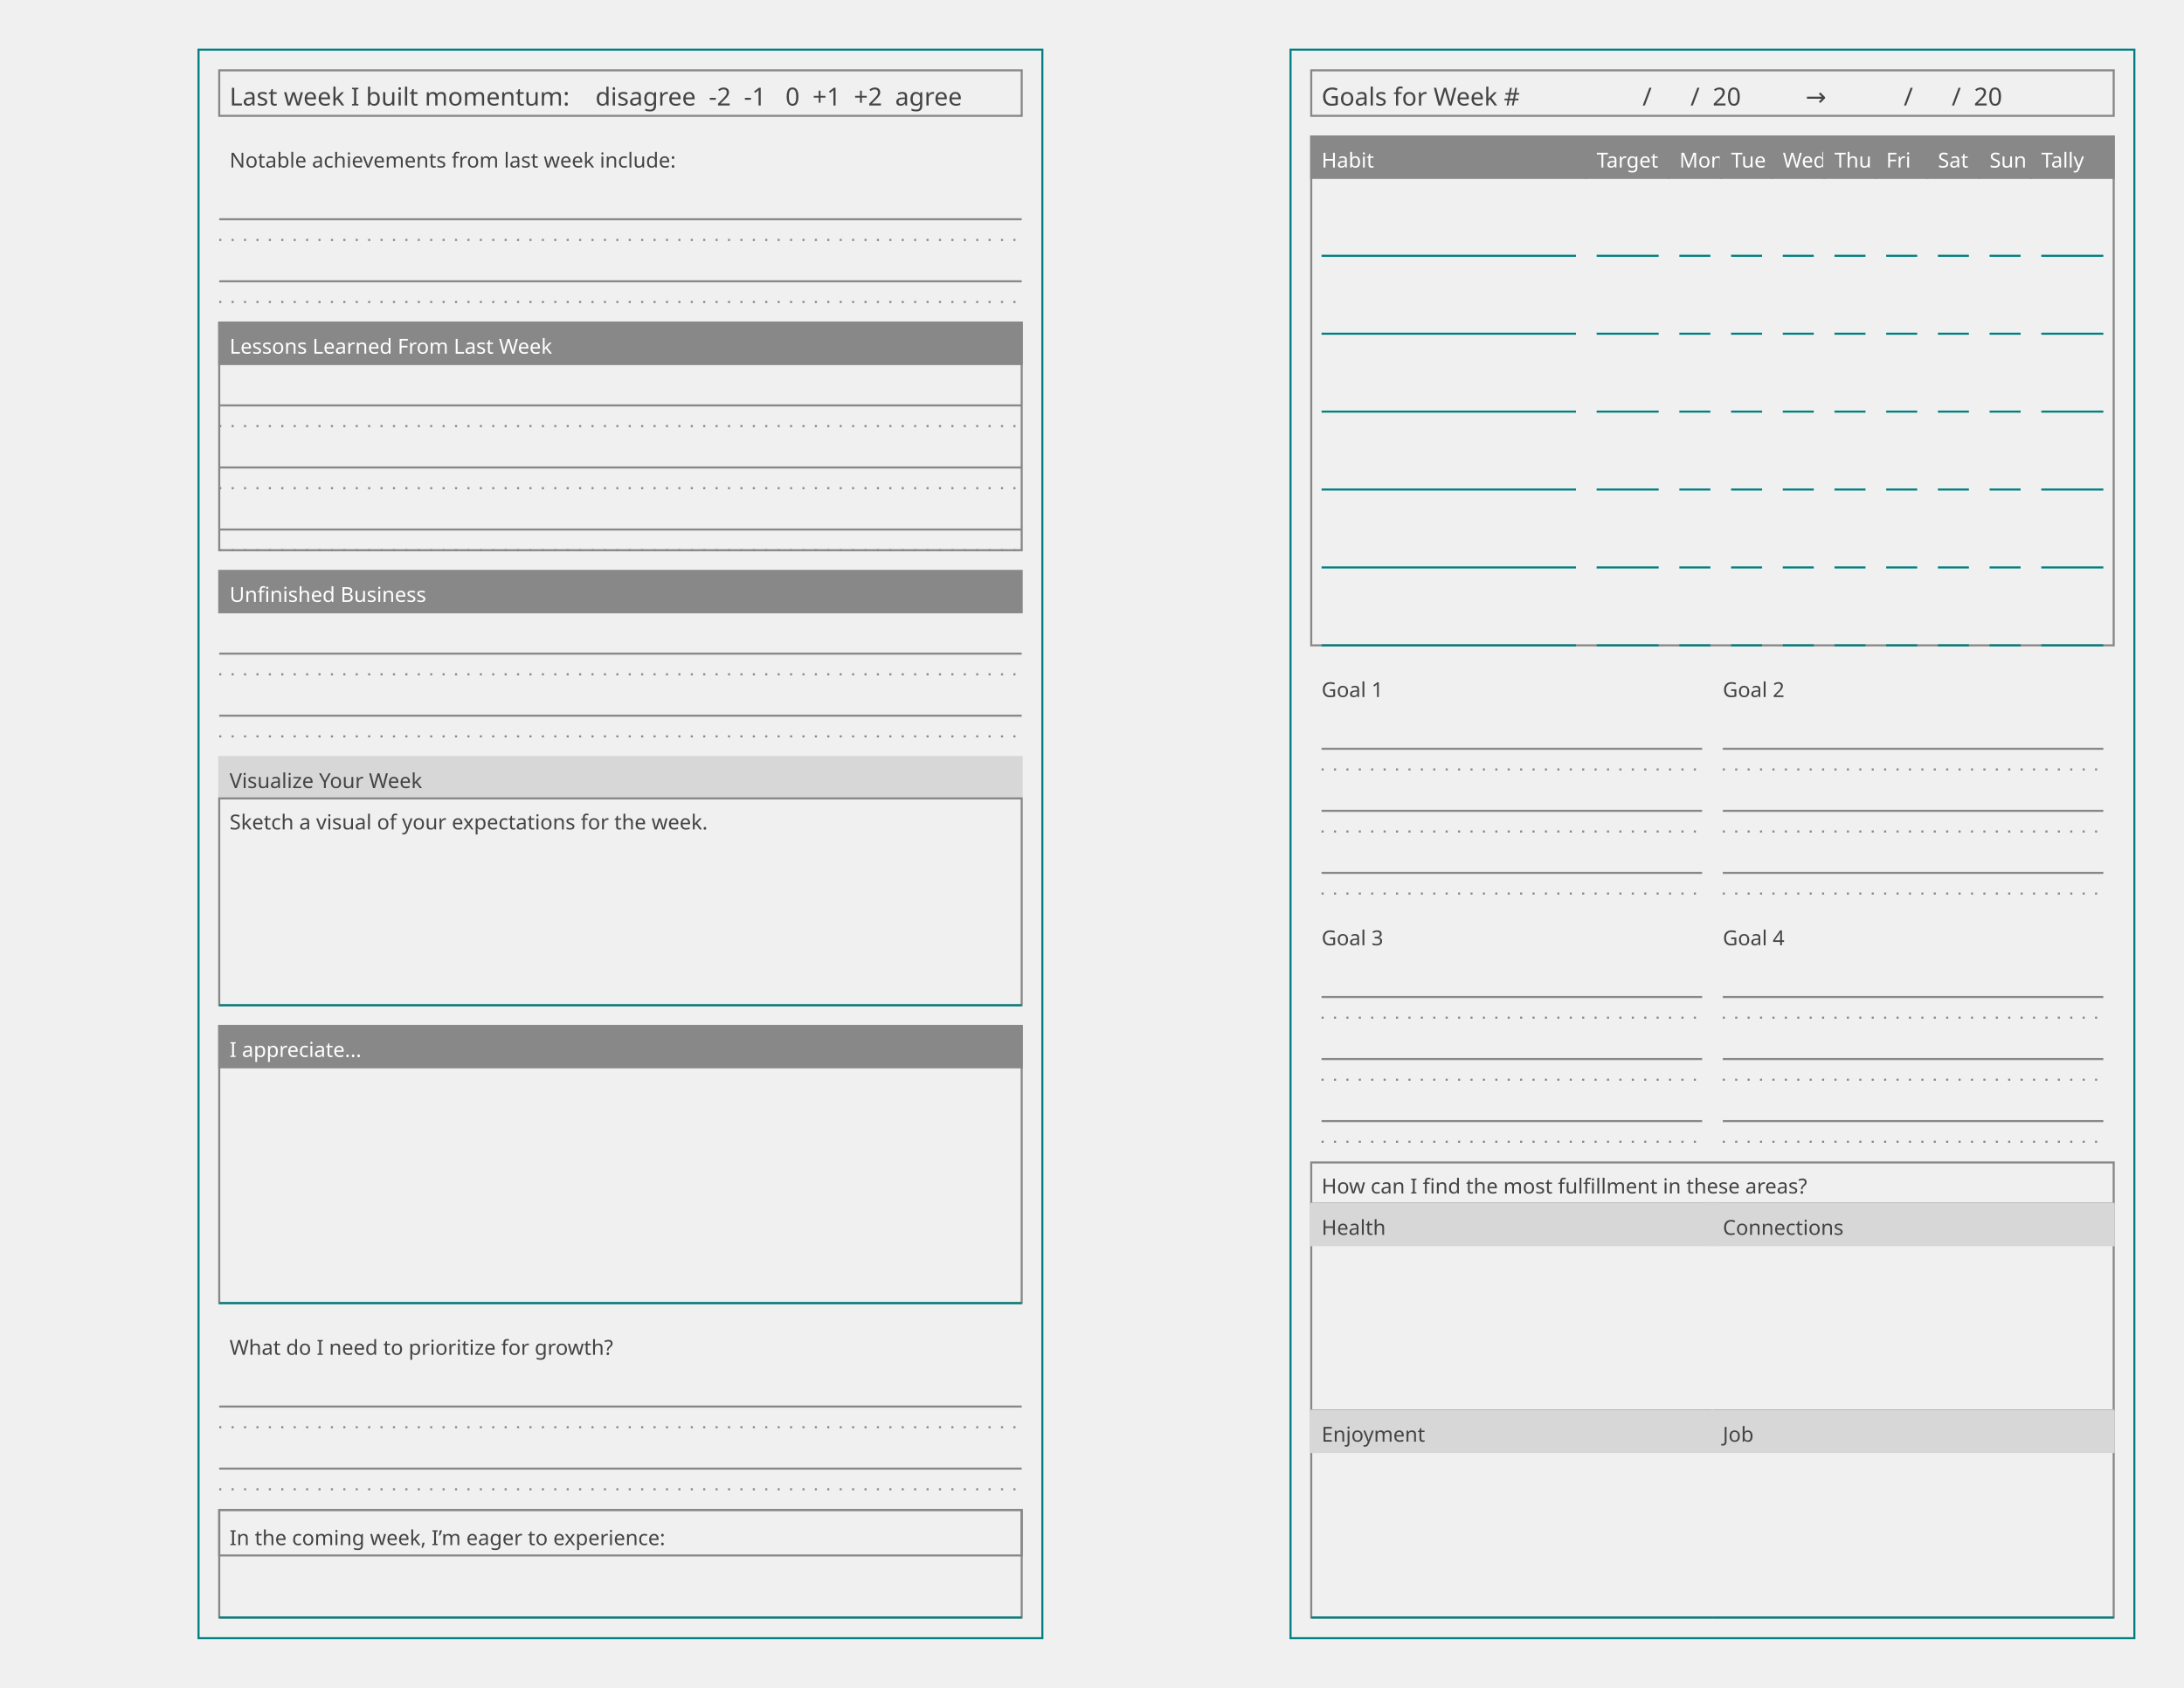
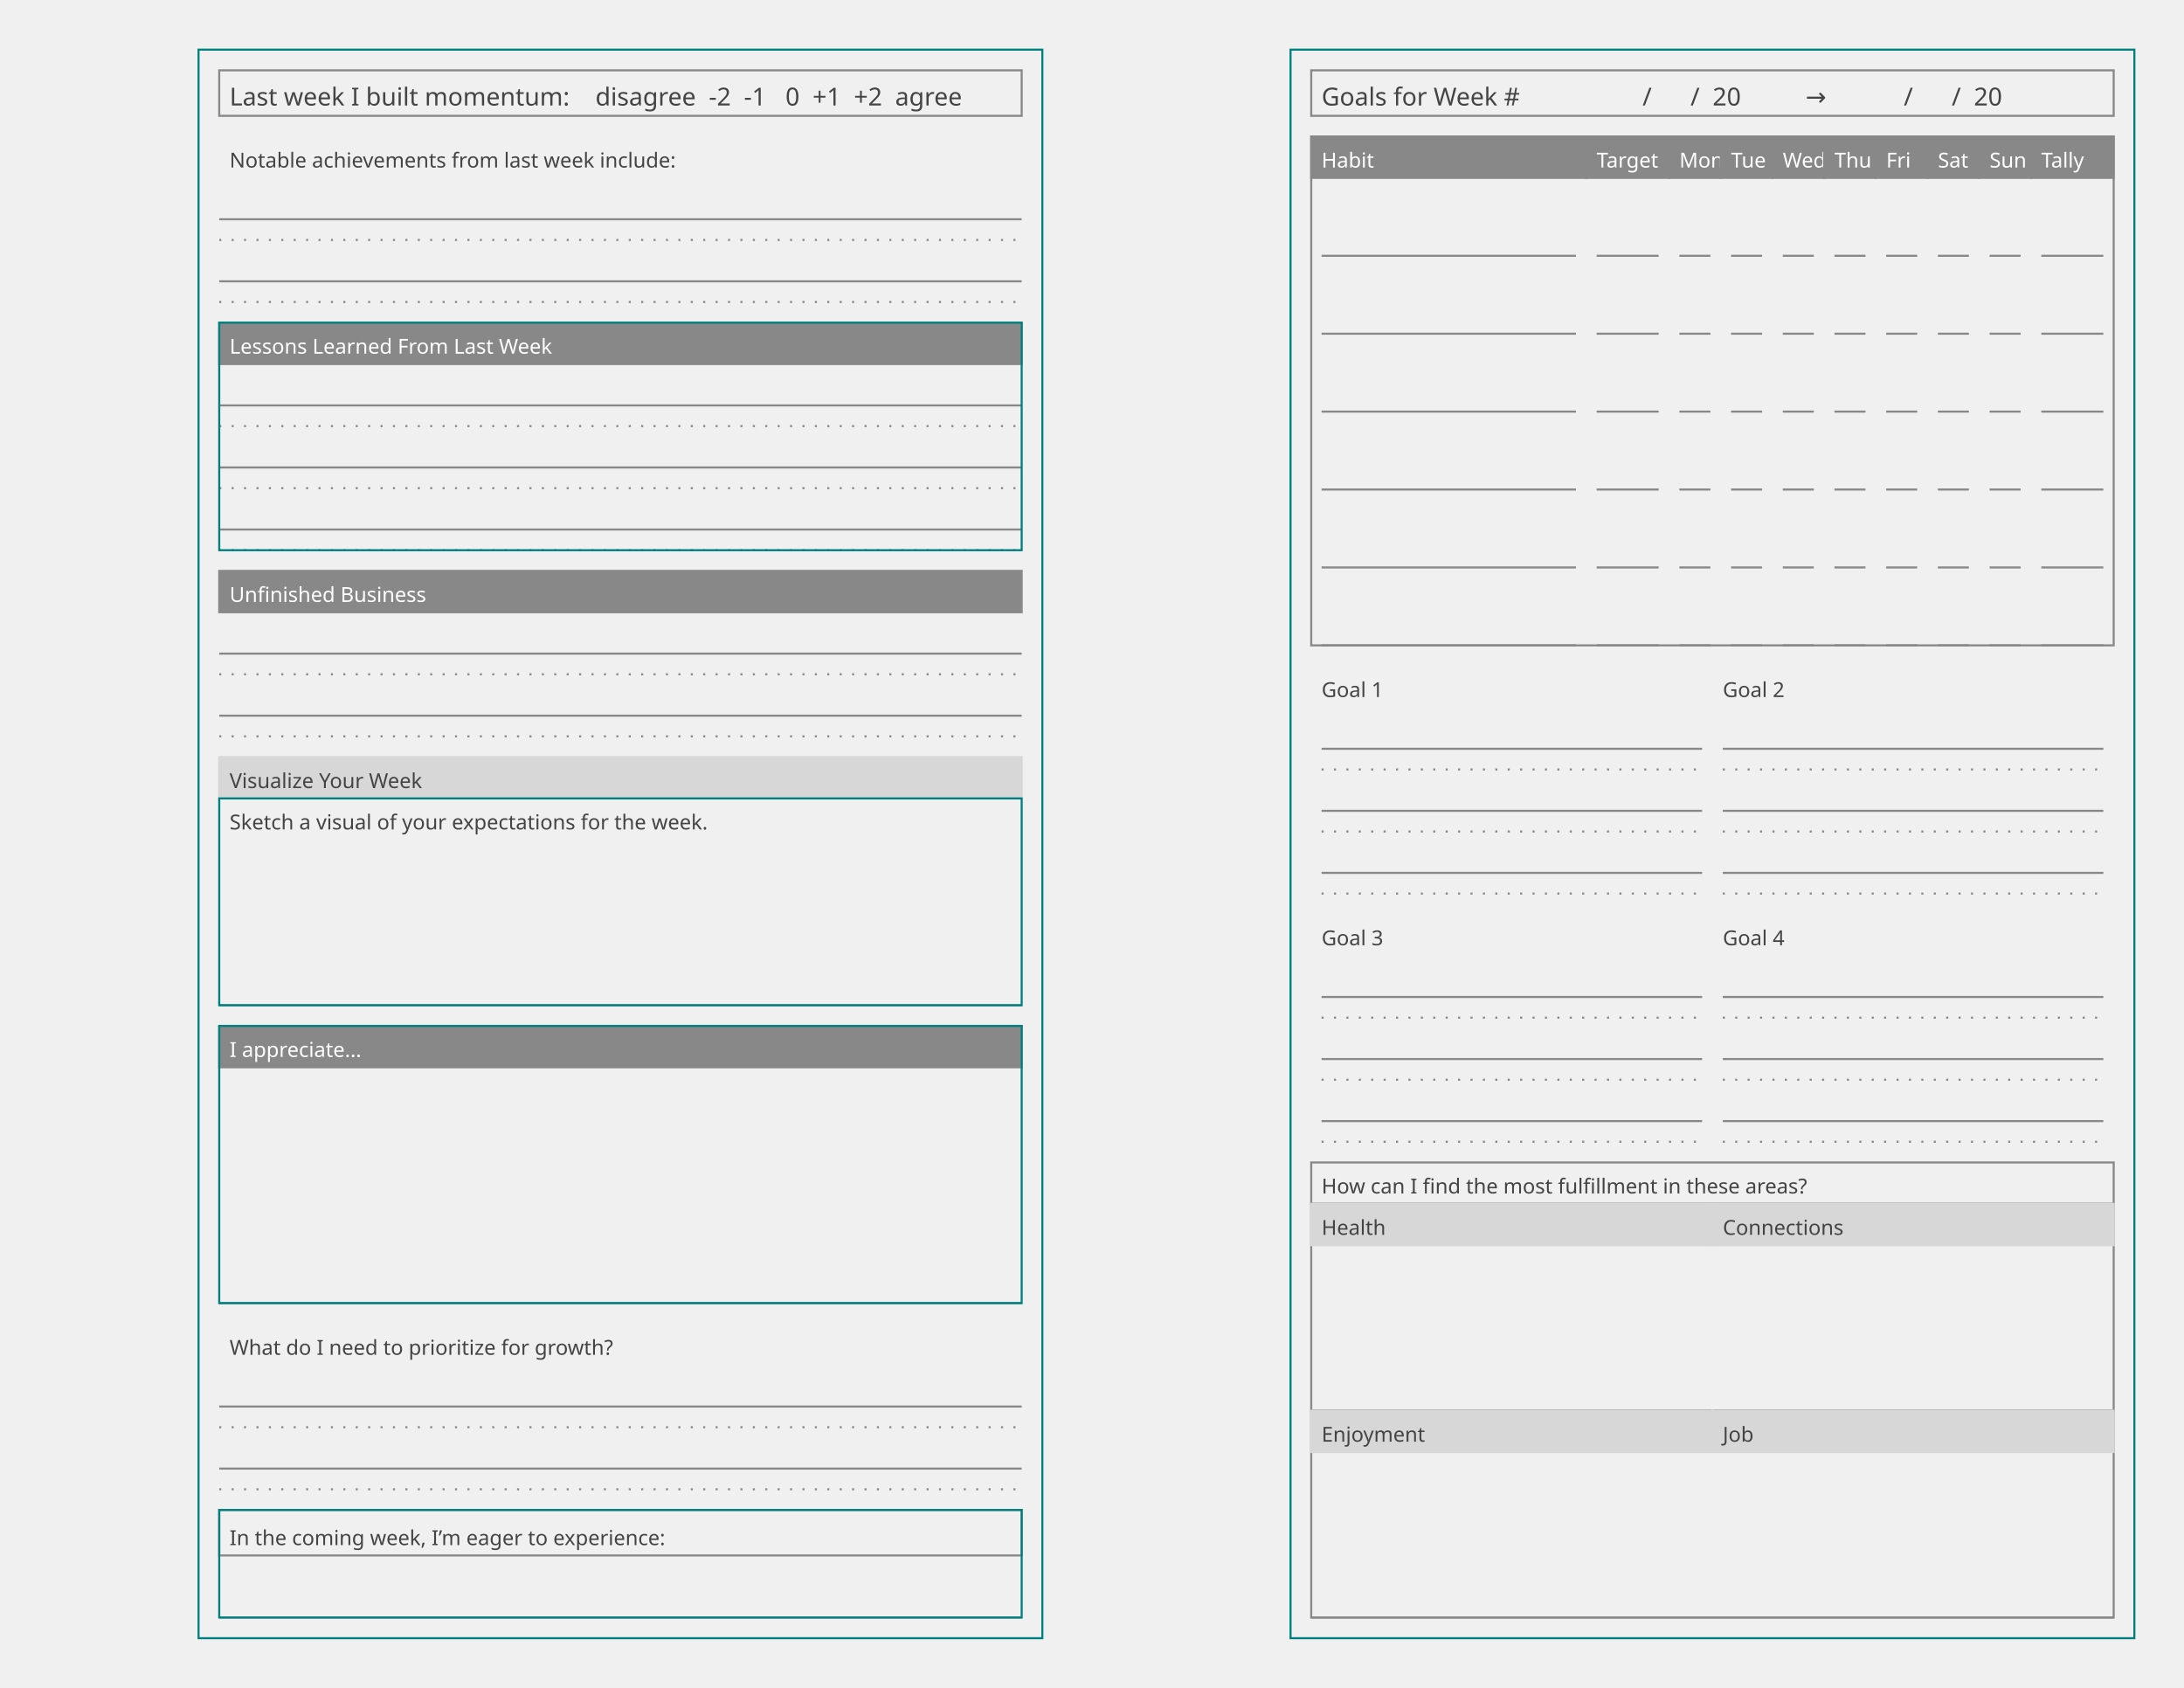
<svg xmlns="http://www.w3.org/2000/svg" baseProfile="tiny" height="8.5in" version="1.2" width="11in">
  <defs />
  <g transform="translate(96, 24.0)">
    <rect fill="none" height="768.0" stroke="#008080" width="408.0" x="0" y="0" />
    <g transform="translate(10, 10)">
      <rect fill="none" height="22" stroke="#888888" stroke-width="1" width="388.0" x="0" y="0" />
      <text alignment-baseline="text-after-edge" fill="#444444" font-family="Trebuchet MS" font-size="12" text-anchor="start" transform="translate(5,17)">Last week I built momentum:    disagree  -2  -1   0  +1  +2  agree</text>
    </g>
    <g transform="translate(10, 32)">
      <g transform="translate(0,10)">
        <g>
          <g transform="translate(0,0)">
            <text alignment-baseline="text-after-edge" fill="#444444" font-family="Ubuntu Mono" font-size="10" text-anchor="start" transform="translate(5,15)">Notable achievements from last week include:</text>
          </g>
          <g transform="translate(0,20)">
            <g>
              <line stroke="#888888" stroke-dasharray="1,5" stroke-width="1" transform="translate(0,30.0)" x1="0" x2="388.0" y1="0" y2="0" />
              <line stroke="#888888" stroke-dasharray="1,5" stroke-width="1" transform="translate(0,60.0)" x1="0" x2="388.0" y1="0" y2="0" />
            </g>
            <g>
              <line stroke="#888888" stroke-dasharray="1,0" stroke-width="1" transform="translate(0,20.0)" x1="0" x2="388.0" y1="0" y2="0" />
              <line stroke="#888888" stroke-dasharray="1,0" stroke-width="1" transform="translate(0,50.0)" x1="0" x2="388.0" y1="0" y2="0" />
            </g>
          </g>
        </g>
      </g>
      <g transform="translate(0,100)">
-         <rect fill="none" height="110" stroke="#888888" stroke-width="1" width="388.0" x="0" y="0" />
        <g>
          <g transform="translate(0,0)">
            <rect fill="#888888" height="20" stroke="#888888" stroke-width="1" width="388.0" x="0" y="0" />
            <text alignment-baseline="text-after-edge" fill="#ffffff" font-family="Trebuchet MS" font-size="10" text-anchor="start" transform="translate(5,15)">Lessons Learned From Last Week</text>
          </g>
          <g transform="translate(0,20)">
            <g>
              <line stroke="#888888" stroke-dasharray="1,5" stroke-width="1" transform="translate(0,30.0)" x1="0" x2="388.0" y1="0" y2="0" />
              <line stroke="#888888" stroke-dasharray="1,5" stroke-width="1" transform="translate(0,60.0)" x1="0" x2="388.0" y1="0" y2="0" />
              <line stroke="#888888" stroke-dasharray="1,5" stroke-width="1" transform="translate(0,90.0)" x1="0" x2="388.0" y1="0" y2="0" />
            </g>
            <g>
              <line stroke="#888888" stroke-dasharray="1,0" stroke-width="1" transform="translate(0,20.0)" x1="0" x2="388.0" y1="0" y2="0" />
              <line stroke="#888888" stroke-dasharray="1,0" stroke-width="1" transform="translate(0,50.0)" x1="0" x2="388.0" y1="0" y2="0" />
              <line stroke="#888888" stroke-dasharray="1,0" stroke-width="1" transform="translate(0,80.0)" x1="0" x2="388.0" y1="0" y2="0" />
            </g>
          </g>
        </g>
+         <rect fill="none" height="110" stroke="#008080" stroke-width="1" width="388.0" x="0" y="0" />
      </g>
      <g transform="translate(0,220)">
        <g>
          <g transform="translate(0,0)">
            <rect fill="#888888" height="20" stroke="#888888" stroke-width="1" width="388.0" x="0" y="0" />
            <text alignment-baseline="text-after-edge" fill="#ffffff" font-family="Trebuchet MS" font-size="10" text-anchor="start" transform="translate(5,15)">Unfinished Business</text>
          </g>
          <g transform="translate(0,20)">
            <g>
              <line stroke="#888888" stroke-dasharray="1,5" stroke-width="1" transform="translate(0,30.0)" x1="0" x2="388.0" y1="0" y2="0" />
              <line stroke="#888888" stroke-dasharray="1,5" stroke-width="1" transform="translate(0,60.0)" x1="0" x2="388.0" y1="0" y2="0" />
            </g>
            <g>
              <line stroke="#888888" stroke-dasharray="1,0" stroke-width="1" transform="translate(0,20.0)" x1="0" x2="388.0" y1="0" y2="0" />
              <line stroke="#888888" stroke-dasharray="1,0" stroke-width="1" transform="translate(0,50.0)" x1="0" x2="388.0" y1="0" y2="0" />
            </g>
          </g>
        </g>
      </g>
      <g transform="translate(0,310)">
        <g transform="translate(0,0)">
          <rect fill="#d7d7d7" height="20" stroke="#d7d7d7" stroke-width="1" width="388.0" x="0" y="0" />
          <text alignment-baseline="text-after-edge" fill="#444444" font-family="Trebuchet MS" font-size="10" text-anchor="start" transform="translate(5,15)">Visualize Your Week</text>
        </g>
        <g transform="translate(0,20)">
-           <rect fill="none" height="100" stroke="#888888" stroke-width="1" width="388.0" x="0" y="0" />
          <g>
            <g transform="translate(0,0)">
              <text alignment-baseline="text-after-edge" fill="#444444" font-family="Ubuntu Mono" font-size="10" text-anchor="start" transform="translate(5,15)">Sketch a visual of your expectations for the week.</text>
            </g>
            <g transform="translate(0,20)">
-               <line stroke="#008080" stroke-dasharray="1,0" stroke-width="1" transform="translate(0,80.0)" x1="0" x2="388.0" y1="0" y2="0" />
-             </g>
-           </g>
+               <line stroke="#888888" stroke-dasharray="1,0" stroke-width="1" transform="translate(0,80.0)" x1="0" x2="388.0" y1="0" y2="0" />
+             </g>
+           </g>
+           <rect fill="none" height="100" stroke="#008080" stroke-width="1" width="388.0" x="0" y="0" />
        </g>
      </g>
      <g transform="translate(0,440)">
-         <rect fill="none" height="134.0" stroke="#888888" stroke-width="1" width="388.0" x="0" y="0" />
        <g>
          <g transform="translate(0,0)">
            <rect fill="#888888" height="20" stroke="#888888" stroke-width="1" width="388.0" x="0" y="0" />
            <text alignment-baseline="text-after-edge" fill="#ffffff" font-family="Trebuchet MS" font-size="10" text-anchor="start" transform="translate(5,15)">I appreciate...</text>
          </g>
          <g transform="translate(0,20)">
-             <line stroke="#008080" stroke-dasharray="1,0" stroke-width="1" transform="translate(0,114.0)" x1="0" x2="388.0" y1="0" y2="0" />
-           </g>
-         </g>
+             <line stroke="#888888" stroke-dasharray="1,0" stroke-width="1" transform="translate(0,114.0)" x1="0" x2="388.0" y1="0" y2="0" />
+           </g>
+         </g>
+         <rect fill="none" height="134.0" stroke="#008080" stroke-width="1" width="388.0" x="0" y="0" />
      </g>
      <g transform="translate(0,584.0)">
        <g>
          <g transform="translate(0,0)">
            <text alignment-baseline="text-after-edge" fill="#444444" font-family="Ubuntu Mono" font-size="10" text-anchor="start" transform="translate(5,15)">What do I need to prioritize for growth?</text>
          </g>
          <g transform="translate(0,20)">
            <g>
              <line stroke="#888888" stroke-dasharray="1,5" stroke-width="1" transform="translate(0,30.0)" x1="0" x2="388.0" y1="0" y2="0" />
              <line stroke="#888888" stroke-dasharray="1,5" stroke-width="1" transform="translate(0,60.0)" x1="0" x2="388.0" y1="0" y2="0" />
            </g>
            <g>
              <line stroke="#888888" stroke-dasharray="1,0" stroke-width="1" transform="translate(0,20.0)" x1="0" x2="388.0" y1="0" y2="0" />
              <line stroke="#888888" stroke-dasharray="1,0" stroke-width="1" transform="translate(0,50.0)" x1="0" x2="388.0" y1="0" y2="0" />
            </g>
          </g>
        </g>
      </g>
      <g transform="translate(0,674.0)">
-         <rect fill="none" height="52.0" stroke="#888888" stroke-width="1" width="388.0" x="0" y="0" />
        <g>
          <g transform="translate(0,0)">
            <rect fill="none" height="22.0" stroke="#888888" stroke-width="1" width="388.0" x="0" y="0" />
            <text alignment-baseline="text-after-edge" fill="#444444" font-family="Ubuntu Mono" font-size="10" text-anchor="start" transform="translate(5,17.0)">In the coming week, I’m eager to experience:</text>
          </g>
          <g transform="translate(0,22.0)">
-             <line stroke="#008080" stroke-dasharray="1,0" stroke-width="1" transform="translate(0,30.0)" x1="0" x2="388.0" y1="0" y2="0" />
-           </g>
-         </g>
+             <line stroke="#888888" stroke-dasharray="1,0" stroke-width="1" transform="translate(0,30.0)" x1="0" x2="388.0" y1="0" y2="0" />
+           </g>
+         </g>
+         <rect fill="none" height="52.0" stroke="#008080" stroke-width="1" width="388.0" x="0" y="0" />
      </g>
    </g>
  </g>
  <g transform="translate(624.0, 24.0)">
    <rect fill="none" height="768.0" stroke="#008080" width="408.0" x="0" y="0" />
    <g transform="translate(10, 10)">
      <rect fill="none" height="22" stroke="#888888" stroke-width="1" width="388.0" x="0" y="0" />
      <text alignment-baseline="text-after-edge" fill="#444444" font-family="Trebuchet MS" font-size="12" text-anchor="start" transform="translate(5,17)">Goals for Week #                   /      /  20          →            /      /  20    </text>
    </g>
    <g transform="translate(10, 32)">
      <g transform="translate(0,10)">
        <rect fill="none" height="246.0" stroke="#888888" stroke-width="1" width="388.0" x="0" y="0" />
        <g>
          <g transform="translate(0,0)">
            <g>
              <g transform="translate(0,0)">
                <rect fill="#888888" height="20" stroke="#888888" stroke-width="1" width="133.0" x="0" y="0" />
                <text alignment-baseline="text-after-edge" fill="#ffffff" font-family="Trebuchet MS" font-size="10" text-anchor="start" transform="translate(5,15)">Habit</text>
              </g>
              <g transform="translate(0,20)">
-                 <line stroke="#008080" stroke-dasharray="1,0" stroke-width="1" transform="translate(5,37.66667)" x1="0" x2="123.0" y1="0" y2="0" />
-                 <line stroke="#008080" stroke-dasharray="1,0" stroke-width="1" transform="translate(5,75.33333)" x1="0" x2="123.0" y1="0" y2="0" />
-                 <line stroke="#008080" stroke-dasharray="1,0" stroke-width="1" transform="translate(5,113.0)" x1="0" x2="123.0" y1="0" y2="0" />
-                 <line stroke="#008080" stroke-dasharray="1,0" stroke-width="1" transform="translate(5,150.6667)" x1="0" x2="123.0" y1="0" y2="0" />
-                 <line stroke="#008080" stroke-dasharray="1,0" stroke-width="1" transform="translate(5,188.3333)" x1="0" x2="123.0" y1="0" y2="0" />
-                 <line stroke="#008080" stroke-dasharray="1,0" stroke-width="1" transform="translate(5,226)" x1="0" x2="123.0" y1="0" y2="0" />
+                 <line stroke="#888888" stroke-dasharray="1,0" stroke-width="1" transform="translate(5,37.66667)" x1="0" x2="123.0" y1="0" y2="0" />
+                 <line stroke="#888888" stroke-dasharray="1,0" stroke-width="1" transform="translate(5,75.33333)" x1="0" x2="123.0" y1="0" y2="0" />
+                 <line stroke="#888888" stroke-dasharray="1,0" stroke-width="1" transform="translate(5,113.0)" x1="0" x2="123.0" y1="0" y2="0" />
+                 <line stroke="#888888" stroke-dasharray="1,0" stroke-width="1" transform="translate(5,150.6667)" x1="0" x2="123.0" y1="0" y2="0" />
+                 <line stroke="#888888" stroke-dasharray="1,0" stroke-width="1" transform="translate(5,188.3333)" x1="0" x2="123.0" y1="0" y2="0" />
+                 <line stroke="#888888" stroke-dasharray="1,0" stroke-width="1" transform="translate(5,226)" x1="0" x2="123.0" y1="0" y2="0" />
              </g>
            </g>
          </g>
          <g transform="translate(133.0,0)">
            <g>
              <g transform="translate(0,0)">
                <rect fill="#888888" height="20" stroke="#888888" stroke-width="1" width="40" x="0" y="0" />
                <text alignment-baseline="text-after-edge" fill="#ffffff" font-family="Trebuchet MS" font-size="10" text-anchor="start" transform="translate(5,15)">Target</text>
              </g>
              <g transform="translate(0,20)">
-                 <line stroke="#008080" stroke-dasharray="1,0" stroke-width="1" transform="translate(5,37.66667)" x1="0" x2="30" y1="0" y2="0" />
-                 <line stroke="#008080" stroke-dasharray="1,0" stroke-width="1" transform="translate(5,75.33333)" x1="0" x2="30" y1="0" y2="0" />
-                 <line stroke="#008080" stroke-dasharray="1,0" stroke-width="1" transform="translate(5,113.0)" x1="0" x2="30" y1="0" y2="0" />
-                 <line stroke="#008080" stroke-dasharray="1,0" stroke-width="1" transform="translate(5,150.6667)" x1="0" x2="30" y1="0" y2="0" />
-                 <line stroke="#008080" stroke-dasharray="1,0" stroke-width="1" transform="translate(5,188.3333)" x1="0" x2="30" y1="0" y2="0" />
-                 <line stroke="#008080" stroke-dasharray="1,0" stroke-width="1" transform="translate(5,226)" x1="0" x2="30" y1="0" y2="0" />
+                 <line stroke="#888888" stroke-dasharray="1,0" stroke-width="1" transform="translate(5,37.66667)" x1="0" x2="30" y1="0" y2="0" />
+                 <line stroke="#888888" stroke-dasharray="1,0" stroke-width="1" transform="translate(5,75.33333)" x1="0" x2="30" y1="0" y2="0" />
+                 <line stroke="#888888" stroke-dasharray="1,0" stroke-width="1" transform="translate(5,113.0)" x1="0" x2="30" y1="0" y2="0" />
+                 <line stroke="#888888" stroke-dasharray="1,0" stroke-width="1" transform="translate(5,150.6667)" x1="0" x2="30" y1="0" y2="0" />
+                 <line stroke="#888888" stroke-dasharray="1,0" stroke-width="1" transform="translate(5,188.3333)" x1="0" x2="30" y1="0" y2="0" />
+                 <line stroke="#888888" stroke-dasharray="1,0" stroke-width="1" transform="translate(5,226)" x1="0" x2="30" y1="0" y2="0" />
              </g>
            </g>
          </g>
          <g transform="translate(173.0,0)">
            <g>
              <g transform="translate(0,0)">
                <rect fill="#888888" height="20" stroke="#888888" stroke-width="1" width="25" x="0" y="0" />
                <text alignment-baseline="text-after-edge" fill="#ffffff" font-family="Trebuchet MS" font-size="10" text-anchor="start" transform="translate(5,15)">Mon</text>
              </g>
              <g transform="translate(0,20)">
-                 <line stroke="#008080" stroke-dasharray="1,0" stroke-width="1" transform="translate(5,37.66667)" x1="0" x2="15" y1="0" y2="0" />
-                 <line stroke="#008080" stroke-dasharray="1,0" stroke-width="1" transform="translate(5,75.33333)" x1="0" x2="15" y1="0" y2="0" />
-                 <line stroke="#008080" stroke-dasharray="1,0" stroke-width="1" transform="translate(5,113.0)" x1="0" x2="15" y1="0" y2="0" />
-                 <line stroke="#008080" stroke-dasharray="1,0" stroke-width="1" transform="translate(5,150.6667)" x1="0" x2="15" y1="0" y2="0" />
-                 <line stroke="#008080" stroke-dasharray="1,0" stroke-width="1" transform="translate(5,188.3333)" x1="0" x2="15" y1="0" y2="0" />
-                 <line stroke="#008080" stroke-dasharray="1,0" stroke-width="1" transform="translate(5,226)" x1="0" x2="15" y1="0" y2="0" />
+                 <line stroke="#888888" stroke-dasharray="1,0" stroke-width="1" transform="translate(5,37.66667)" x1="0" x2="15" y1="0" y2="0" />
+                 <line stroke="#888888" stroke-dasharray="1,0" stroke-width="1" transform="translate(5,75.33333)" x1="0" x2="15" y1="0" y2="0" />
+                 <line stroke="#888888" stroke-dasharray="1,0" stroke-width="1" transform="translate(5,113.0)" x1="0" x2="15" y1="0" y2="0" />
+                 <line stroke="#888888" stroke-dasharray="1,0" stroke-width="1" transform="translate(5,150.6667)" x1="0" x2="15" y1="0" y2="0" />
+                 <line stroke="#888888" stroke-dasharray="1,0" stroke-width="1" transform="translate(5,188.3333)" x1="0" x2="15" y1="0" y2="0" />
+                 <line stroke="#888888" stroke-dasharray="1,0" stroke-width="1" transform="translate(5,226)" x1="0" x2="15" y1="0" y2="0" />
              </g>
            </g>
          </g>
          <g transform="translate(198.0,0)">
            <g>
              <g transform="translate(0,0)">
                <rect fill="#888888" height="20" stroke="#888888" stroke-width="1" width="25" x="0" y="0" />
                <text alignment-baseline="text-after-edge" fill="#ffffff" font-family="Trebuchet MS" font-size="10" text-anchor="start" transform="translate(5,15)">Tue</text>
              </g>
              <g transform="translate(0,20)">
-                 <line stroke="#008080" stroke-dasharray="1,0" stroke-width="1" transform="translate(5,37.66667)" x1="0" x2="15" y1="0" y2="0" />
-                 <line stroke="#008080" stroke-dasharray="1,0" stroke-width="1" transform="translate(5,75.33333)" x1="0" x2="15" y1="0" y2="0" />
-                 <line stroke="#008080" stroke-dasharray="1,0" stroke-width="1" transform="translate(5,113.0)" x1="0" x2="15" y1="0" y2="0" />
-                 <line stroke="#008080" stroke-dasharray="1,0" stroke-width="1" transform="translate(5,150.6667)" x1="0" x2="15" y1="0" y2="0" />
-                 <line stroke="#008080" stroke-dasharray="1,0" stroke-width="1" transform="translate(5,188.3333)" x1="0" x2="15" y1="0" y2="0" />
-                 <line stroke="#008080" stroke-dasharray="1,0" stroke-width="1" transform="translate(5,226)" x1="0" x2="15" y1="0" y2="0" />
+                 <line stroke="#888888" stroke-dasharray="1,0" stroke-width="1" transform="translate(5,37.66667)" x1="0" x2="15" y1="0" y2="0" />
+                 <line stroke="#888888" stroke-dasharray="1,0" stroke-width="1" transform="translate(5,75.33333)" x1="0" x2="15" y1="0" y2="0" />
+                 <line stroke="#888888" stroke-dasharray="1,0" stroke-width="1" transform="translate(5,113.0)" x1="0" x2="15" y1="0" y2="0" />
+                 <line stroke="#888888" stroke-dasharray="1,0" stroke-width="1" transform="translate(5,150.6667)" x1="0" x2="15" y1="0" y2="0" />
+                 <line stroke="#888888" stroke-dasharray="1,0" stroke-width="1" transform="translate(5,188.3333)" x1="0" x2="15" y1="0" y2="0" />
+                 <line stroke="#888888" stroke-dasharray="1,0" stroke-width="1" transform="translate(5,226)" x1="0" x2="15" y1="0" y2="0" />
              </g>
            </g>
          </g>
          <g transform="translate(223.0,0)">
            <g>
              <g transform="translate(0,0)">
                <rect fill="#888888" height="20" stroke="#888888" stroke-width="1" width="25" x="0" y="0" />
                <text alignment-baseline="text-after-edge" fill="#ffffff" font-family="Trebuchet MS" font-size="10" text-anchor="start" transform="translate(5,15)">Wed</text>
              </g>
              <g transform="translate(0,20)">
-                 <line stroke="#008080" stroke-dasharray="1,0" stroke-width="1" transform="translate(5,37.66667)" x1="0" x2="15" y1="0" y2="0" />
-                 <line stroke="#008080" stroke-dasharray="1,0" stroke-width="1" transform="translate(5,75.33333)" x1="0" x2="15" y1="0" y2="0" />
-                 <line stroke="#008080" stroke-dasharray="1,0" stroke-width="1" transform="translate(5,113.0)" x1="0" x2="15" y1="0" y2="0" />
-                 <line stroke="#008080" stroke-dasharray="1,0" stroke-width="1" transform="translate(5,150.6667)" x1="0" x2="15" y1="0" y2="0" />
-                 <line stroke="#008080" stroke-dasharray="1,0" stroke-width="1" transform="translate(5,188.3333)" x1="0" x2="15" y1="0" y2="0" />
-                 <line stroke="#008080" stroke-dasharray="1,0" stroke-width="1" transform="translate(5,226)" x1="0" x2="15" y1="0" y2="0" />
+                 <line stroke="#888888" stroke-dasharray="1,0" stroke-width="1" transform="translate(5,37.66667)" x1="0" x2="15" y1="0" y2="0" />
+                 <line stroke="#888888" stroke-dasharray="1,0" stroke-width="1" transform="translate(5,75.33333)" x1="0" x2="15" y1="0" y2="0" />
+                 <line stroke="#888888" stroke-dasharray="1,0" stroke-width="1" transform="translate(5,113.0)" x1="0" x2="15" y1="0" y2="0" />
+                 <line stroke="#888888" stroke-dasharray="1,0" stroke-width="1" transform="translate(5,150.6667)" x1="0" x2="15" y1="0" y2="0" />
+                 <line stroke="#888888" stroke-dasharray="1,0" stroke-width="1" transform="translate(5,188.3333)" x1="0" x2="15" y1="0" y2="0" />
+                 <line stroke="#888888" stroke-dasharray="1,0" stroke-width="1" transform="translate(5,226)" x1="0" x2="15" y1="0" y2="0" />
              </g>
            </g>
          </g>
          <g transform="translate(248.0,0)">
            <g>
              <g transform="translate(0,0)">
                <rect fill="#888888" height="20" stroke="#888888" stroke-width="1" width="25" x="0" y="0" />
                <text alignment-baseline="text-after-edge" fill="#ffffff" font-family="Trebuchet MS" font-size="10" text-anchor="start" transform="translate(5,15)">Thu</text>
              </g>
              <g transform="translate(0,20)">
-                 <line stroke="#008080" stroke-dasharray="1,0" stroke-width="1" transform="translate(5,37.66667)" x1="0" x2="15" y1="0" y2="0" />
-                 <line stroke="#008080" stroke-dasharray="1,0" stroke-width="1" transform="translate(5,75.33333)" x1="0" x2="15" y1="0" y2="0" />
-                 <line stroke="#008080" stroke-dasharray="1,0" stroke-width="1" transform="translate(5,113.0)" x1="0" x2="15" y1="0" y2="0" />
-                 <line stroke="#008080" stroke-dasharray="1,0" stroke-width="1" transform="translate(5,150.6667)" x1="0" x2="15" y1="0" y2="0" />
-                 <line stroke="#008080" stroke-dasharray="1,0" stroke-width="1" transform="translate(5,188.3333)" x1="0" x2="15" y1="0" y2="0" />
-                 <line stroke="#008080" stroke-dasharray="1,0" stroke-width="1" transform="translate(5,226)" x1="0" x2="15" y1="0" y2="0" />
+                 <line stroke="#888888" stroke-dasharray="1,0" stroke-width="1" transform="translate(5,37.66667)" x1="0" x2="15" y1="0" y2="0" />
+                 <line stroke="#888888" stroke-dasharray="1,0" stroke-width="1" transform="translate(5,75.33333)" x1="0" x2="15" y1="0" y2="0" />
+                 <line stroke="#888888" stroke-dasharray="1,0" stroke-width="1" transform="translate(5,113.0)" x1="0" x2="15" y1="0" y2="0" />
+                 <line stroke="#888888" stroke-dasharray="1,0" stroke-width="1" transform="translate(5,150.6667)" x1="0" x2="15" y1="0" y2="0" />
+                 <line stroke="#888888" stroke-dasharray="1,0" stroke-width="1" transform="translate(5,188.3333)" x1="0" x2="15" y1="0" y2="0" />
+                 <line stroke="#888888" stroke-dasharray="1,0" stroke-width="1" transform="translate(5,226)" x1="0" x2="15" y1="0" y2="0" />
              </g>
            </g>
          </g>
          <g transform="translate(273.0,0)">
            <g>
              <g transform="translate(0,0)">
                <rect fill="#888888" height="20" stroke="#888888" stroke-width="1" width="25" x="0" y="0" />
                <text alignment-baseline="text-after-edge" fill="#ffffff" font-family="Trebuchet MS" font-size="10" text-anchor="start" transform="translate(5,15)">Fri</text>
              </g>
              <g transform="translate(0,20)">
-                 <line stroke="#008080" stroke-dasharray="1,0" stroke-width="1" transform="translate(5,37.66667)" x1="0" x2="15" y1="0" y2="0" />
-                 <line stroke="#008080" stroke-dasharray="1,0" stroke-width="1" transform="translate(5,75.33333)" x1="0" x2="15" y1="0" y2="0" />
-                 <line stroke="#008080" stroke-dasharray="1,0" stroke-width="1" transform="translate(5,113.0)" x1="0" x2="15" y1="0" y2="0" />
-                 <line stroke="#008080" stroke-dasharray="1,0" stroke-width="1" transform="translate(5,150.6667)" x1="0" x2="15" y1="0" y2="0" />
-                 <line stroke="#008080" stroke-dasharray="1,0" stroke-width="1" transform="translate(5,188.3333)" x1="0" x2="15" y1="0" y2="0" />
-                 <line stroke="#008080" stroke-dasharray="1,0" stroke-width="1" transform="translate(5,226)" x1="0" x2="15" y1="0" y2="0" />
+                 <line stroke="#888888" stroke-dasharray="1,0" stroke-width="1" transform="translate(5,37.66667)" x1="0" x2="15" y1="0" y2="0" />
+                 <line stroke="#888888" stroke-dasharray="1,0" stroke-width="1" transform="translate(5,75.33333)" x1="0" x2="15" y1="0" y2="0" />
+                 <line stroke="#888888" stroke-dasharray="1,0" stroke-width="1" transform="translate(5,113.0)" x1="0" x2="15" y1="0" y2="0" />
+                 <line stroke="#888888" stroke-dasharray="1,0" stroke-width="1" transform="translate(5,150.6667)" x1="0" x2="15" y1="0" y2="0" />
+                 <line stroke="#888888" stroke-dasharray="1,0" stroke-width="1" transform="translate(5,188.3333)" x1="0" x2="15" y1="0" y2="0" />
+                 <line stroke="#888888" stroke-dasharray="1,0" stroke-width="1" transform="translate(5,226)" x1="0" x2="15" y1="0" y2="0" />
              </g>
            </g>
          </g>
          <g transform="translate(298.0,0)">
            <g>
              <g transform="translate(0,0)">
                <rect fill="#888888" height="20" stroke="#888888" stroke-width="1" width="25" x="0" y="0" />
                <text alignment-baseline="text-after-edge" fill="#ffffff" font-family="Trebuchet MS" font-size="10" text-anchor="start" transform="translate(5,15)">Sat</text>
              </g>
              <g transform="translate(0,20)">
-                 <line stroke="#008080" stroke-dasharray="1,0" stroke-width="1" transform="translate(5,37.66667)" x1="0" x2="15" y1="0" y2="0" />
-                 <line stroke="#008080" stroke-dasharray="1,0" stroke-width="1" transform="translate(5,75.33333)" x1="0" x2="15" y1="0" y2="0" />
-                 <line stroke="#008080" stroke-dasharray="1,0" stroke-width="1" transform="translate(5,113.0)" x1="0" x2="15" y1="0" y2="0" />
-                 <line stroke="#008080" stroke-dasharray="1,0" stroke-width="1" transform="translate(5,150.6667)" x1="0" x2="15" y1="0" y2="0" />
-                 <line stroke="#008080" stroke-dasharray="1,0" stroke-width="1" transform="translate(5,188.3333)" x1="0" x2="15" y1="0" y2="0" />
-                 <line stroke="#008080" stroke-dasharray="1,0" stroke-width="1" transform="translate(5,226)" x1="0" x2="15" y1="0" y2="0" />
+                 <line stroke="#888888" stroke-dasharray="1,0" stroke-width="1" transform="translate(5,37.66667)" x1="0" x2="15" y1="0" y2="0" />
+                 <line stroke="#888888" stroke-dasharray="1,0" stroke-width="1" transform="translate(5,75.33333)" x1="0" x2="15" y1="0" y2="0" />
+                 <line stroke="#888888" stroke-dasharray="1,0" stroke-width="1" transform="translate(5,113.0)" x1="0" x2="15" y1="0" y2="0" />
+                 <line stroke="#888888" stroke-dasharray="1,0" stroke-width="1" transform="translate(5,150.6667)" x1="0" x2="15" y1="0" y2="0" />
+                 <line stroke="#888888" stroke-dasharray="1,0" stroke-width="1" transform="translate(5,188.3333)" x1="0" x2="15" y1="0" y2="0" />
+                 <line stroke="#888888" stroke-dasharray="1,0" stroke-width="1" transform="translate(5,226)" x1="0" x2="15" y1="0" y2="0" />
              </g>
            </g>
          </g>
          <g transform="translate(323.0,0)">
            <g>
              <g transform="translate(0,0)">
                <rect fill="#888888" height="20" stroke="#888888" stroke-width="1" width="25" x="0" y="0" />
                <text alignment-baseline="text-after-edge" fill="#ffffff" font-family="Trebuchet MS" font-size="10" text-anchor="start" transform="translate(5,15)">Sun</text>
              </g>
              <g transform="translate(0,20)">
-                 <line stroke="#008080" stroke-dasharray="1,0" stroke-width="1" transform="translate(5,37.66667)" x1="0" x2="15" y1="0" y2="0" />
-                 <line stroke="#008080" stroke-dasharray="1,0" stroke-width="1" transform="translate(5,75.33333)" x1="0" x2="15" y1="0" y2="0" />
-                 <line stroke="#008080" stroke-dasharray="1,0" stroke-width="1" transform="translate(5,113.0)" x1="0" x2="15" y1="0" y2="0" />
-                 <line stroke="#008080" stroke-dasharray="1,0" stroke-width="1" transform="translate(5,150.6667)" x1="0" x2="15" y1="0" y2="0" />
-                 <line stroke="#008080" stroke-dasharray="1,0" stroke-width="1" transform="translate(5,188.3333)" x1="0" x2="15" y1="0" y2="0" />
-                 <line stroke="#008080" stroke-dasharray="1,0" stroke-width="1" transform="translate(5,226)" x1="0" x2="15" y1="0" y2="0" />
+                 <line stroke="#888888" stroke-dasharray="1,0" stroke-width="1" transform="translate(5,37.66667)" x1="0" x2="15" y1="0" y2="0" />
+                 <line stroke="#888888" stroke-dasharray="1,0" stroke-width="1" transform="translate(5,75.33333)" x1="0" x2="15" y1="0" y2="0" />
+                 <line stroke="#888888" stroke-dasharray="1,0" stroke-width="1" transform="translate(5,113.0)" x1="0" x2="15" y1="0" y2="0" />
+                 <line stroke="#888888" stroke-dasharray="1,0" stroke-width="1" transform="translate(5,150.6667)" x1="0" x2="15" y1="0" y2="0" />
+                 <line stroke="#888888" stroke-dasharray="1,0" stroke-width="1" transform="translate(5,188.3333)" x1="0" x2="15" y1="0" y2="0" />
+                 <line stroke="#888888" stroke-dasharray="1,0" stroke-width="1" transform="translate(5,226)" x1="0" x2="15" y1="0" y2="0" />
              </g>
            </g>
          </g>
          <g transform="translate(348.0,0)">
            <g>
              <g transform="translate(0,0)">
                <rect fill="#888888" height="20" stroke="#888888" stroke-width="1" width="40" x="0" y="0" />
                <text alignment-baseline="text-after-edge" fill="#ffffff" font-family="Trebuchet MS" font-size="10" text-anchor="start" transform="translate(5,15)">Tally</text>
              </g>
              <g transform="translate(0,20)">
-                 <line stroke="#008080" stroke-dasharray="1,0" stroke-width="1" transform="translate(5,37.66667)" x1="0" x2="30" y1="0" y2="0" />
-                 <line stroke="#008080" stroke-dasharray="1,0" stroke-width="1" transform="translate(5,75.33333)" x1="0" x2="30" y1="0" y2="0" />
-                 <line stroke="#008080" stroke-dasharray="1,0" stroke-width="1" transform="translate(5,113.0)" x1="0" x2="30" y1="0" y2="0" />
-                 <line stroke="#008080" stroke-dasharray="1,0" stroke-width="1" transform="translate(5,150.6667)" x1="0" x2="30" y1="0" y2="0" />
-                 <line stroke="#008080" stroke-dasharray="1,0" stroke-width="1" transform="translate(5,188.3333)" x1="0" x2="30" y1="0" y2="0" />
-                 <line stroke="#008080" stroke-dasharray="1,0" stroke-width="1" transform="translate(5,226)" x1="0" x2="30" y1="0" y2="0" />
+                 <line stroke="#888888" stroke-dasharray="1,0" stroke-width="1" transform="translate(5,37.66667)" x1="0" x2="30" y1="0" y2="0" />
+                 <line stroke="#888888" stroke-dasharray="1,0" stroke-width="1" transform="translate(5,75.33333)" x1="0" x2="30" y1="0" y2="0" />
+                 <line stroke="#888888" stroke-dasharray="1,0" stroke-width="1" transform="translate(5,113.0)" x1="0" x2="30" y1="0" y2="0" />
+                 <line stroke="#888888" stroke-dasharray="1,0" stroke-width="1" transform="translate(5,150.6667)" x1="0" x2="30" y1="0" y2="0" />
+                 <line stroke="#888888" stroke-dasharray="1,0" stroke-width="1" transform="translate(5,188.3333)" x1="0" x2="30" y1="0" y2="0" />
+                 <line stroke="#888888" stroke-dasharray="1,0" stroke-width="1" transform="translate(5,226)" x1="0" x2="30" y1="0" y2="0" />
              </g>
            </g>
          </g>
        </g>
      </g>
      <g transform="translate(0,266.0)">
        <g>
          <g transform="translate(0,0)">
            <g>
              <g transform="translate(0,0)">
                <text alignment-baseline="text-after-edge" fill="#444444" font-family="Trebuchet MS" font-size="10" text-anchor="start" transform="translate(5,15)">Goal 1</text>
              </g>
              <g transform="translate(0,20)">
                <g>
                  <line stroke="#888888" stroke-dasharray="1,5" stroke-width="1" transform="translate(5,30.0)" x1="0" x2="184.0" y1="0" y2="0" />
                  <line stroke="#888888" stroke-dasharray="1,5" stroke-width="1" transform="translate(5,60.0)" x1="0" x2="184.0" y1="0" y2="0" />
                  <line stroke="#888888" stroke-dasharray="1,5" stroke-width="1" transform="translate(5,90.0)" x1="0" x2="184.0" y1="0" y2="0" />
                </g>
                <g>
                  <line stroke="#888888" stroke-dasharray="1,0" stroke-width="1" transform="translate(5,20.0)" x1="0" x2="184.0" y1="0" y2="0" />
                  <line stroke="#888888" stroke-dasharray="1,0" stroke-width="1" transform="translate(5,50.0)" x1="0" x2="184.0" y1="0" y2="0" />
                  <line stroke="#888888" stroke-dasharray="1,0" stroke-width="1" transform="translate(5,80.0)" x1="0" x2="184.0" y1="0" y2="0" />
                </g>
              </g>
            </g>
          </g>
          <g transform="translate(194.0,0)">
            <g>
              <g transform="translate(0,0)">
                <text alignment-baseline="text-after-edge" fill="#444444" font-family="Trebuchet MS" font-size="10" text-anchor="start" transform="translate(5,15)">Goal 2</text>
              </g>
              <g transform="translate(0,20)">
                <g>
                  <line stroke="#888888" stroke-dasharray="1,5" stroke-width="1" transform="translate(5,30.0)" x1="0" x2="184.0" y1="0" y2="0" />
                  <line stroke="#888888" stroke-dasharray="1,5" stroke-width="1" transform="translate(5,60.0)" x1="0" x2="184.0" y1="0" y2="0" />
                  <line stroke="#888888" stroke-dasharray="1,5" stroke-width="1" transform="translate(5,90.0)" x1="0" x2="184.0" y1="0" y2="0" />
                </g>
                <g>
                  <line stroke="#888888" stroke-dasharray="1,0" stroke-width="1" transform="translate(5,20.0)" x1="0" x2="184.0" y1="0" y2="0" />
                  <line stroke="#888888" stroke-dasharray="1,0" stroke-width="1" transform="translate(5,50.0)" x1="0" x2="184.0" y1="0" y2="0" />
                  <line stroke="#888888" stroke-dasharray="1,0" stroke-width="1" transform="translate(5,80.0)" x1="0" x2="184.0" y1="0" y2="0" />
                </g>
              </g>
            </g>
          </g>
        </g>
      </g>
      <g transform="translate(0,386.0)">
        <g>
          <g transform="translate(0,0)">
            <g>
              <g transform="translate(0,0)">
                <text alignment-baseline="text-after-edge" fill="#444444" font-family="Trebuchet MS" font-size="10" text-anchor="start" transform="translate(5,15)">Goal 3</text>
              </g>
              <g transform="translate(0,20)">
                <g>
                  <line stroke="#888888" stroke-dasharray="1,5" stroke-width="1" transform="translate(5,30.0)" x1="0" x2="184.0" y1="0" y2="0" />
                  <line stroke="#888888" stroke-dasharray="1,5" stroke-width="1" transform="translate(5,60.0)" x1="0" x2="184.0" y1="0" y2="0" />
                  <line stroke="#888888" stroke-dasharray="1,5" stroke-width="1" transform="translate(5,90.0)" x1="0" x2="184.0" y1="0" y2="0" />
                </g>
                <g>
                  <line stroke="#888888" stroke-dasharray="1,0" stroke-width="1" transform="translate(5,20.0)" x1="0" x2="184.0" y1="0" y2="0" />
                  <line stroke="#888888" stroke-dasharray="1,0" stroke-width="1" transform="translate(5,50.0)" x1="0" x2="184.0" y1="0" y2="0" />
                  <line stroke="#888888" stroke-dasharray="1,0" stroke-width="1" transform="translate(5,80.0)" x1="0" x2="184.0" y1="0" y2="0" />
                </g>
              </g>
            </g>
          </g>
          <g transform="translate(194.0,0)">
            <g>
              <g transform="translate(0,0)">
                <text alignment-baseline="text-after-edge" fill="#444444" font-family="Trebuchet MS" font-size="10" text-anchor="start" transform="translate(5,15)">Goal 4</text>
              </g>
              <g transform="translate(0,20)">
                <g>
                  <line stroke="#888888" stroke-dasharray="1,5" stroke-width="1" transform="translate(5,30.0)" x1="0" x2="184.0" y1="0" y2="0" />
                  <line stroke="#888888" stroke-dasharray="1,5" stroke-width="1" transform="translate(5,60.0)" x1="0" x2="184.0" y1="0" y2="0" />
                  <line stroke="#888888" stroke-dasharray="1,5" stroke-width="1" transform="translate(5,90.0)" x1="0" x2="184.0" y1="0" y2="0" />
                </g>
                <g>
                  <line stroke="#888888" stroke-dasharray="1,0" stroke-width="1" transform="translate(5,20.0)" x1="0" x2="184.0" y1="0" y2="0" />
                  <line stroke="#888888" stroke-dasharray="1,0" stroke-width="1" transform="translate(5,50.0)" x1="0" x2="184.0" y1="0" y2="0" />
                  <line stroke="#888888" stroke-dasharray="1,0" stroke-width="1" transform="translate(5,80.0)" x1="0" x2="184.0" y1="0" y2="0" />
                </g>
              </g>
            </g>
          </g>
        </g>
      </g>
      <g transform="translate(0,506.0)">
        <g transform="translate(0,0)">
          <rect fill="none" height="20" stroke="#888888" stroke-width="1" width="388.0" x="0" y="0" />
          <text alignment-baseline="text-after-edge" fill="#444444" font-family="Trebuchet MS" font-size="10" text-anchor="start" transform="translate(5,15)">How can I find the most fulfillment in these areas?</text>
        </g>
        <g transform="translate(0,20)">
          <rect fill="none" height="100" stroke="#888888" stroke-width="1" width="388.0" x="0" y="0" />
          <g>
            <g transform="translate(0,0)">
              <g>
                <g transform="translate(0,0)">
                  <rect fill="#d7d7d7" height="20" stroke="#d7d7d7" stroke-width="1" width="194.0" x="0" y="0" />
                  <text alignment-baseline="text-after-edge" fill="#444444" font-family="Trebuchet MS" font-size="10" text-anchor="start" transform="translate(5,15)">Health</text>
                </g>
                <g transform="translate(0,20)">
-                   <line stroke="#008080" stroke-dasharray="1,0" stroke-width="1" transform="translate(0,80.0)" x1="0" x2="194.0" y1="0" y2="0" />
+                   <line stroke="#888888" stroke-dasharray="1,0" stroke-width="1" transform="translate(0,80.0)" x1="0" x2="194.0" y1="0" y2="0" />
                </g>
              </g>
            </g>
            <g transform="translate(194.0,0)">
              <g>
                <g transform="translate(0,0)">
                  <rect fill="#d7d7d7" height="20" stroke="#d7d7d7" stroke-width="1" width="194.0" x="0" y="0" />
                  <text alignment-baseline="text-after-edge" fill="#444444" font-family="Trebuchet MS" font-size="10" text-anchor="start" transform="translate(5,15)">Connections</text>
                </g>
                <g transform="translate(0,20)">
-                   <line stroke="#008080" stroke-dasharray="1,0" stroke-width="1" transform="translate(0,80.0)" x1="0" x2="194.0" y1="0" y2="0" />
+                   <line stroke="#888888" stroke-dasharray="1,0" stroke-width="1" transform="translate(0,80.0)" x1="0" x2="194.0" y1="0" y2="0" />
                </g>
              </g>
            </g>
          </g>
        </g>
        <g transform="translate(0,120)">
          <rect fill="none" height="100" stroke="#888888" stroke-width="1" width="388.0" x="0" y="0" />
          <g>
            <g transform="translate(0,0)">
              <g>
                <g transform="translate(0,0)">
                  <rect fill="#d7d7d7" height="20" stroke="#d7d7d7" stroke-width="1" width="194.0" x="0" y="0" />
                  <text alignment-baseline="text-after-edge" fill="#444444" font-family="Trebuchet MS" font-size="10" text-anchor="start" transform="translate(5,15)">Enjoyment</text>
                </g>
                <g transform="translate(0,20)">
-                   <line stroke="#008080" stroke-dasharray="1,0" stroke-width="1" transform="translate(0,80.0)" x1="0" x2="194.0" y1="0" y2="0" />
+                   <line stroke="#888888" stroke-dasharray="1,0" stroke-width="1" transform="translate(0,80.0)" x1="0" x2="194.0" y1="0" y2="0" />
                </g>
              </g>
            </g>
            <g transform="translate(194.0,0)">
              <g>
                <g transform="translate(0,0)">
                  <rect fill="#d7d7d7" height="20" stroke="#d7d7d7" stroke-width="1" width="194.0" x="0" y="0" />
                  <text alignment-baseline="text-after-edge" fill="#444444" font-family="Trebuchet MS" font-size="10" text-anchor="start" transform="translate(5,15)">Job</text>
                </g>
                <g transform="translate(0,20)">
-                   <line stroke="#008080" stroke-dasharray="1,0" stroke-width="1" transform="translate(0,80.0)" x1="0" x2="194.0" y1="0" y2="0" />
+                   <line stroke="#888888" stroke-dasharray="1,0" stroke-width="1" transform="translate(0,80.0)" x1="0" x2="194.0" y1="0" y2="0" />
                </g>
              </g>
            </g>
          </g>
        </g>
      </g>
    </g>
  </g>
</svg>
